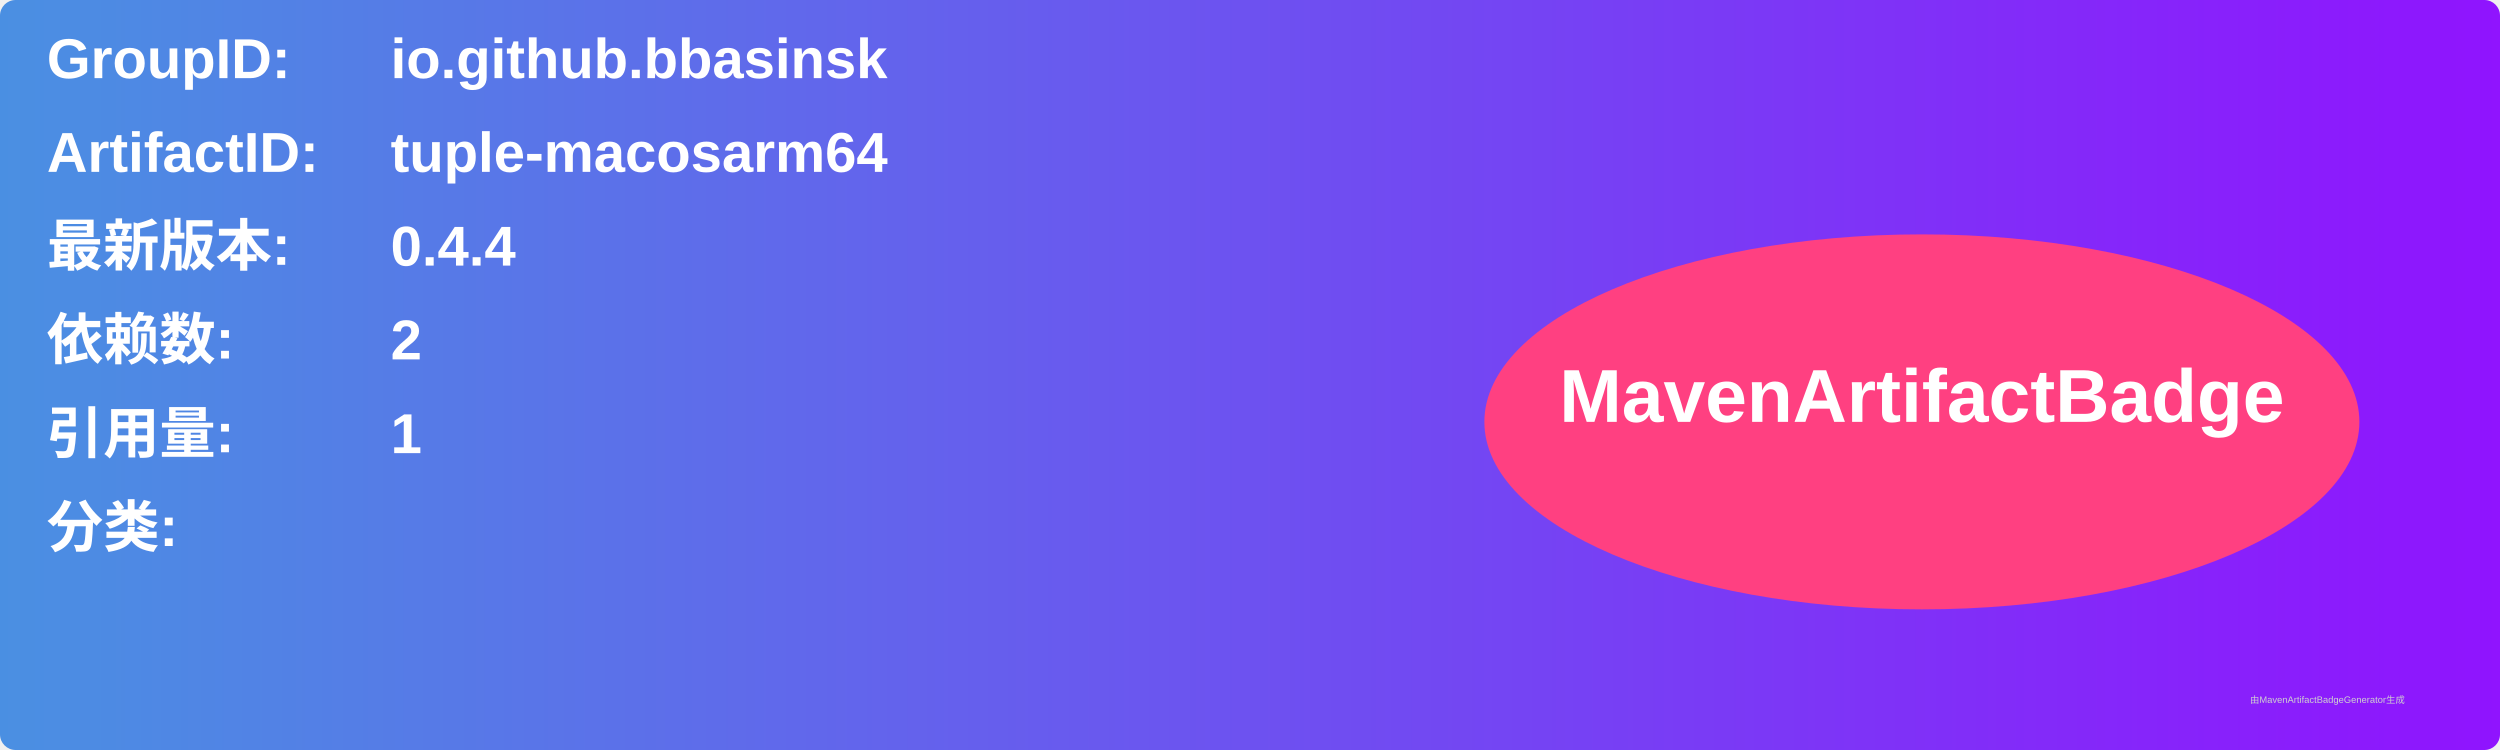
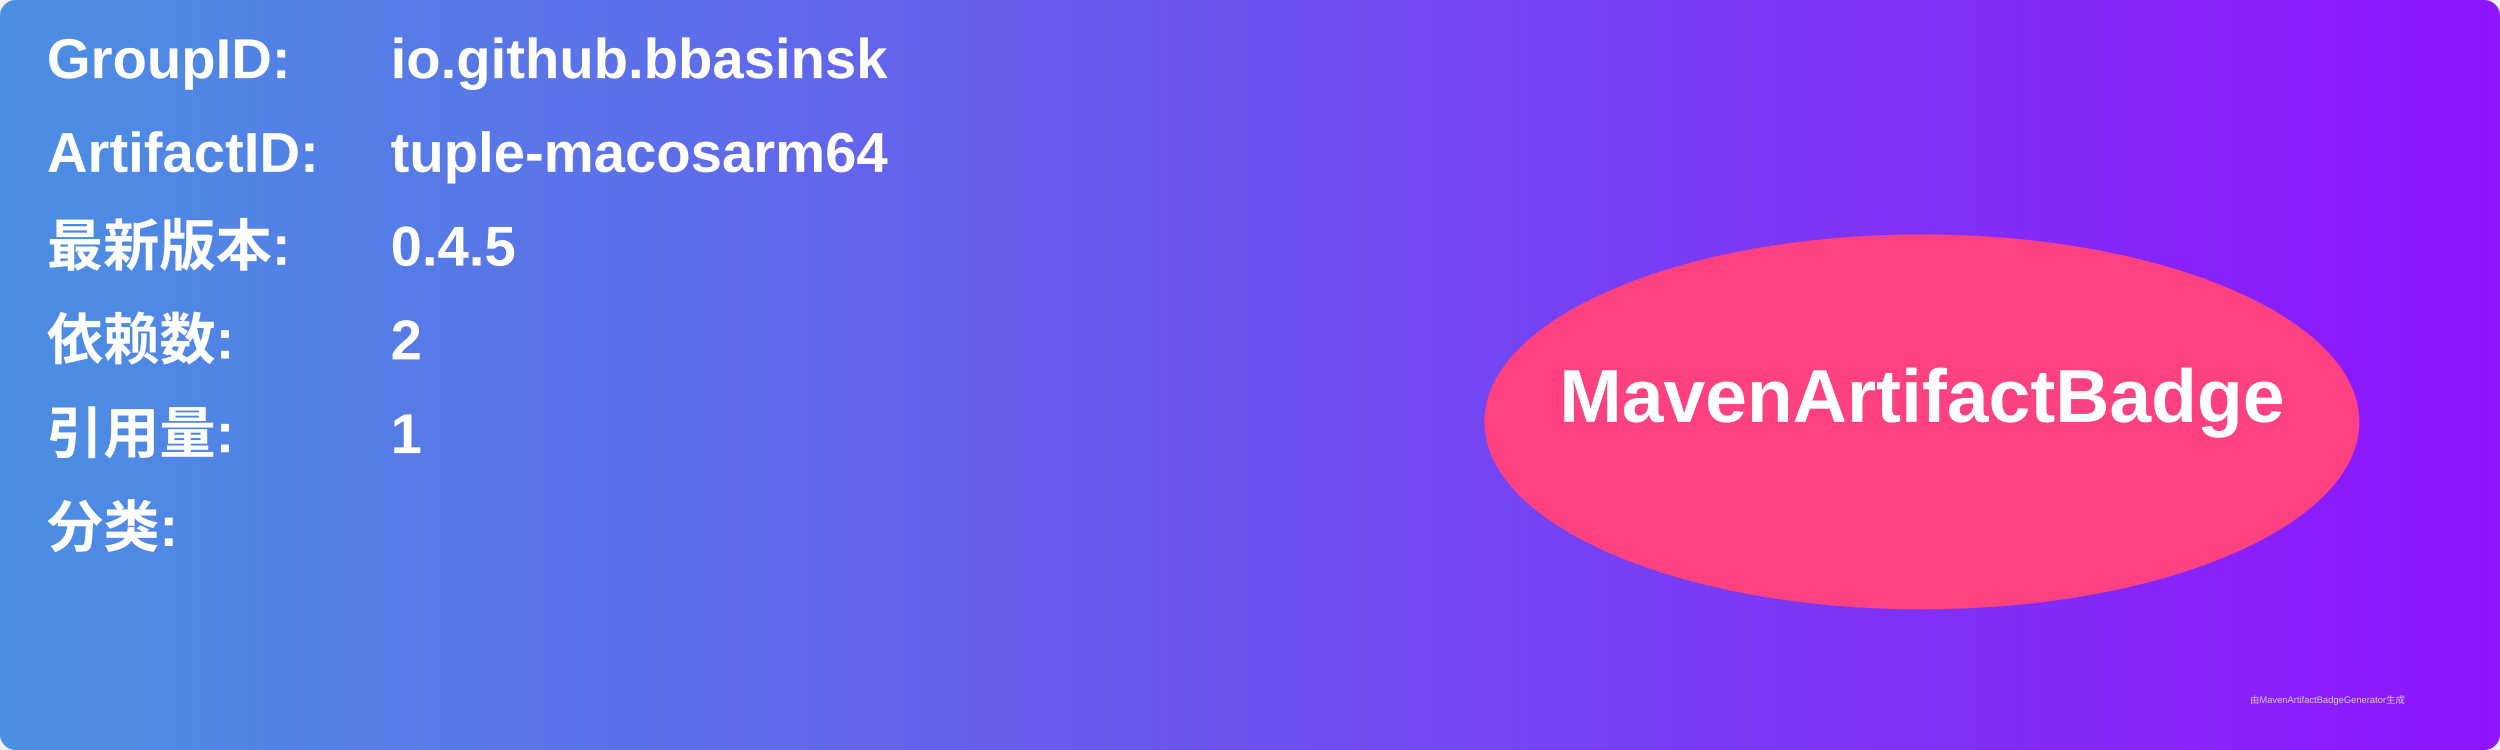
<svg xmlns="http://www.w3.org/2000/svg" width="800" height="240" viewBox="0 0 800 240">
  <linearGradient id="grad" x1="0%" y1="0%" x2="100%" y2="0%">
    <stop offset="0%" stop-color="#4a90e2" />
    <stop offset="100%" stop-color="#9013fe" />
  </linearGradient>
  <rect width="100%" height="100%" rx="5" ry="5" fill="url(#grad)" />
  <g transform="translate(15, 15)">
    <text x="0" y="10" font-family="Arial" font-size="18" fill="white" font-weight="bold" width="260">GroupID:</text>
    <text x="110" y="10" font-family="Arial" font-size="18" fill="white" font-weight="bold" width="460">io.github.bbasinsk</text>
    <text x="0" y="40" font-family="Arial" font-size="18" fill="white" font-weight="bold" width="260">ArtifactID:</text>
    <text x="110" y="40" font-family="Arial" font-size="18" fill="white" font-weight="bold" width="460">tuple-macosarm64</text>
    <text x="0" y="70" font-family="Arial" font-size="18" fill="white" font-weight="bold">最新版本:</text>
    <text x="110" y="70" font-family="Arial" font-size="18" fill="white" font-weight="bold">
-       <tspan font-weight="bold">0.4.4</tspan>
+       <tspan font-weight="bold">0.4.5</tspan>
    </text>
    <text x="0" y="100" font-family="Arial" font-size="18" fill="white" font-weight="bold">依赖数: </text>
    <text x="110" y="100" font-family="Arial" font-size="18" fill="white">
      <tspan font-weight="bold">2</tspan>
    </text>
    <text x="0" y="130" font-family="Arial" font-size="18" fill="white" font-weight="bold">引用量: </text>
    <text x="110" y="130" font-family="Arial" font-size="18" fill="white">
      <tspan font-weight="bold">1</tspan>
    </text>
    <text x="0" y="160" font-family="Arial" font-size="18" fill="white" font-weight="bold">分类:</text>
    <text x="10" y="190" font-family="Arial" font-size="10" fill="white">
      <tspan font-weight="bold" />
    </text>
    <ellipse cx="600" cy="120" rx="140" ry="60" fill="#ff4081" />
    <text x="600" y="120" text-anchor="middle" font-family="Arial" font-size="24" fill="white" font-weight="bold">MavenArtifactBadge</text>
  </g>
  <text x="720" y="225" font-family="Arial" font-size="3" fill="#d0d0d0">由MavenArtifactBadgeGenerator生成</text>
</svg>
